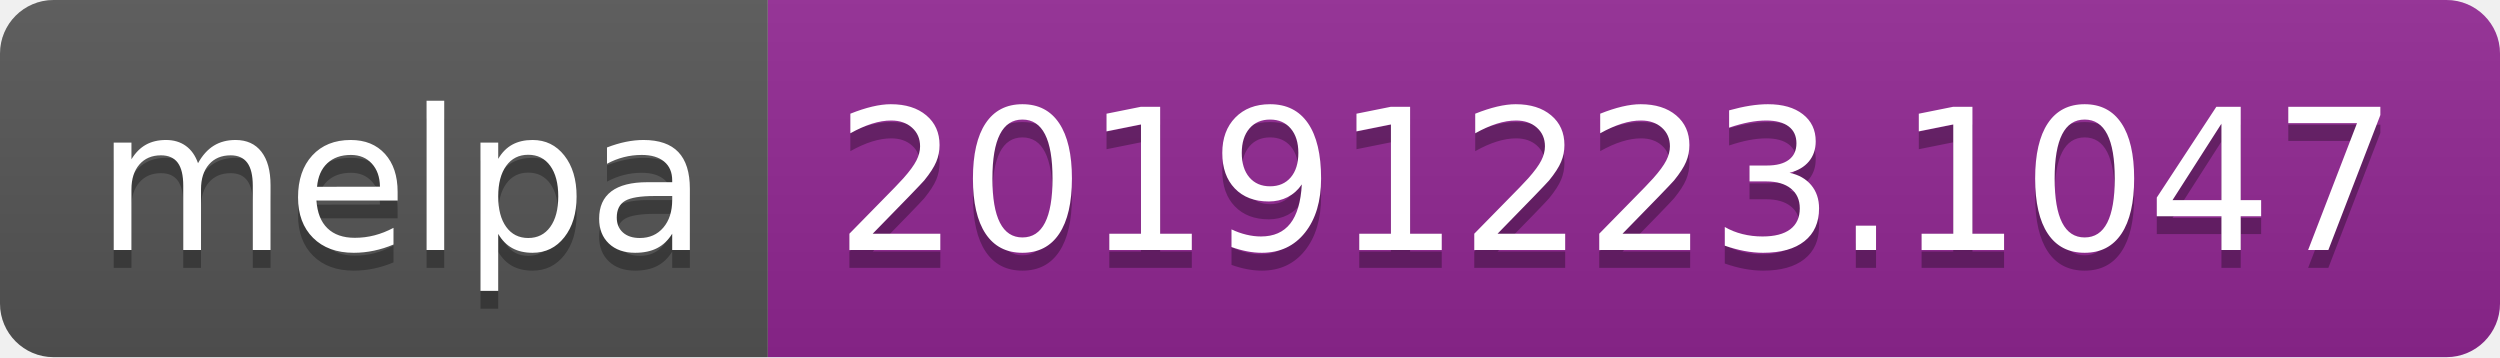
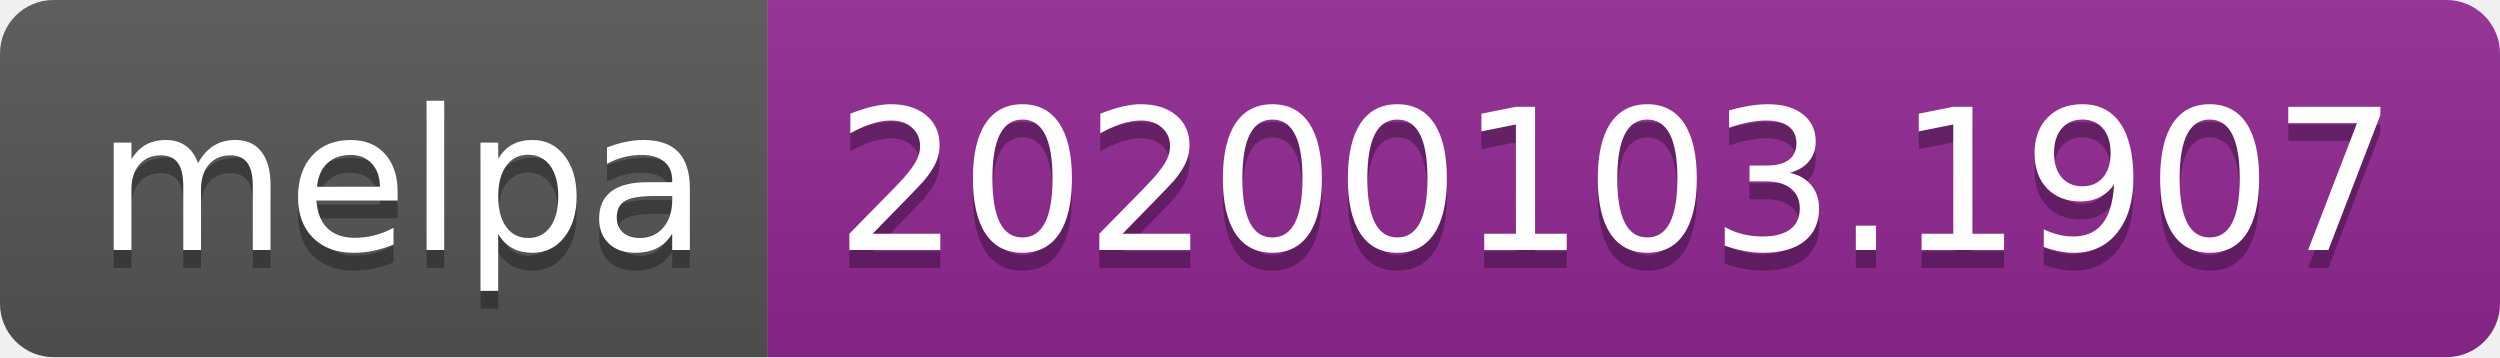
<svg xmlns="http://www.w3.org/2000/svg" width="140" height="20">
  <linearGradient id="b" x2="0" y2="100%">
    <stop offset="0" stop-color="#bbb" stop-opacity=".1" />
    <stop offset="1" stop-opacity=".1" />
  </linearGradient>
  <clipPath id="a">
    <rect width="140" height="20" rx="3" fill="#fff" />
  </clipPath>
  <g clip-path="url(#a)">
    <path fill="#555" d="M0 0h43v20H0z" />
    <path fill="#922793" d="M43 0h97v20H43z" />
    <path fill="url(#b)" d="M0 0h140v20H0z" />
  </g>
  <g fill="#fff" text-anchor="middle" font-family="DejaVu Sans,Verdana,Geneva,sans-serif" font-size="110">
    <text x="225" y="150" fill="#010101" fill-opacity=".3" transform="scale(.1)" textLength="330">melpa</text>
    <text x="225" y="140" transform="scale(.1)" textLength="330">melpa</text>
-     <text x="905" y="150" fill="#010101" fill-opacity=".3" transform="scale(.1)" textLength="870">20191223.1047</text>
-     <text x="905" y="140" transform="scale(.1)" textLength="870">20191223.1047</text>
+     <text x="905" y="150" fill="#010101" fill-opacity=".3" transform="scale(.1)" textLength="870">20200103.1907</text>
+     <text x="905" y="140" transform="scale(.1)" textLength="870">20200103.1907</text>
  </g>
</svg>
